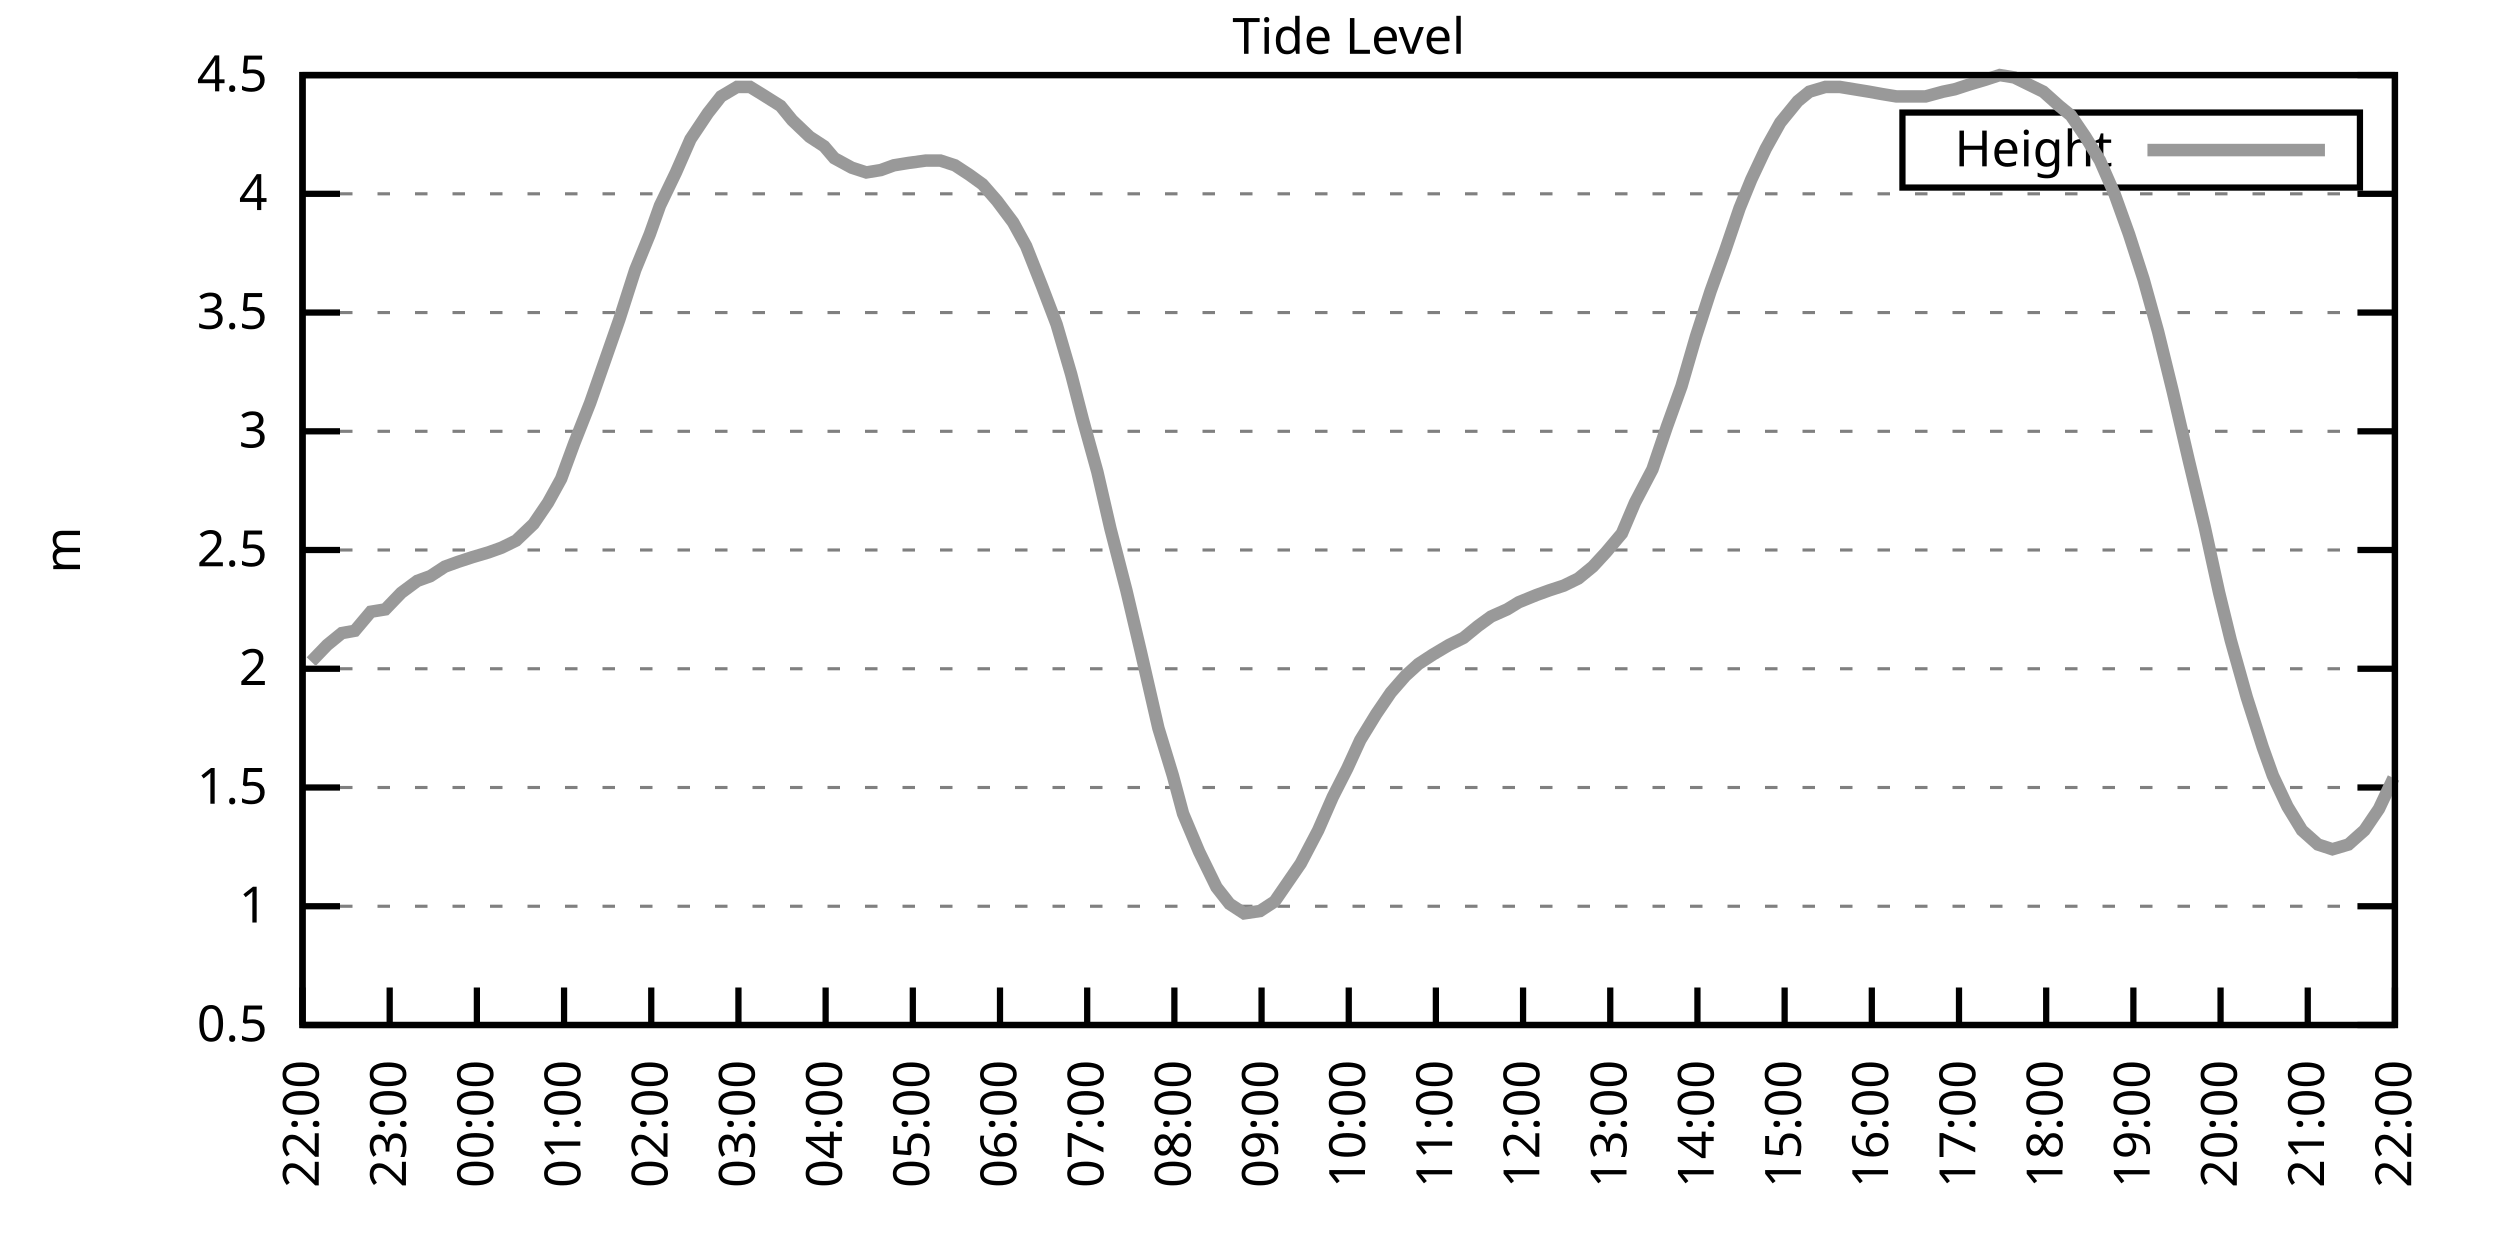
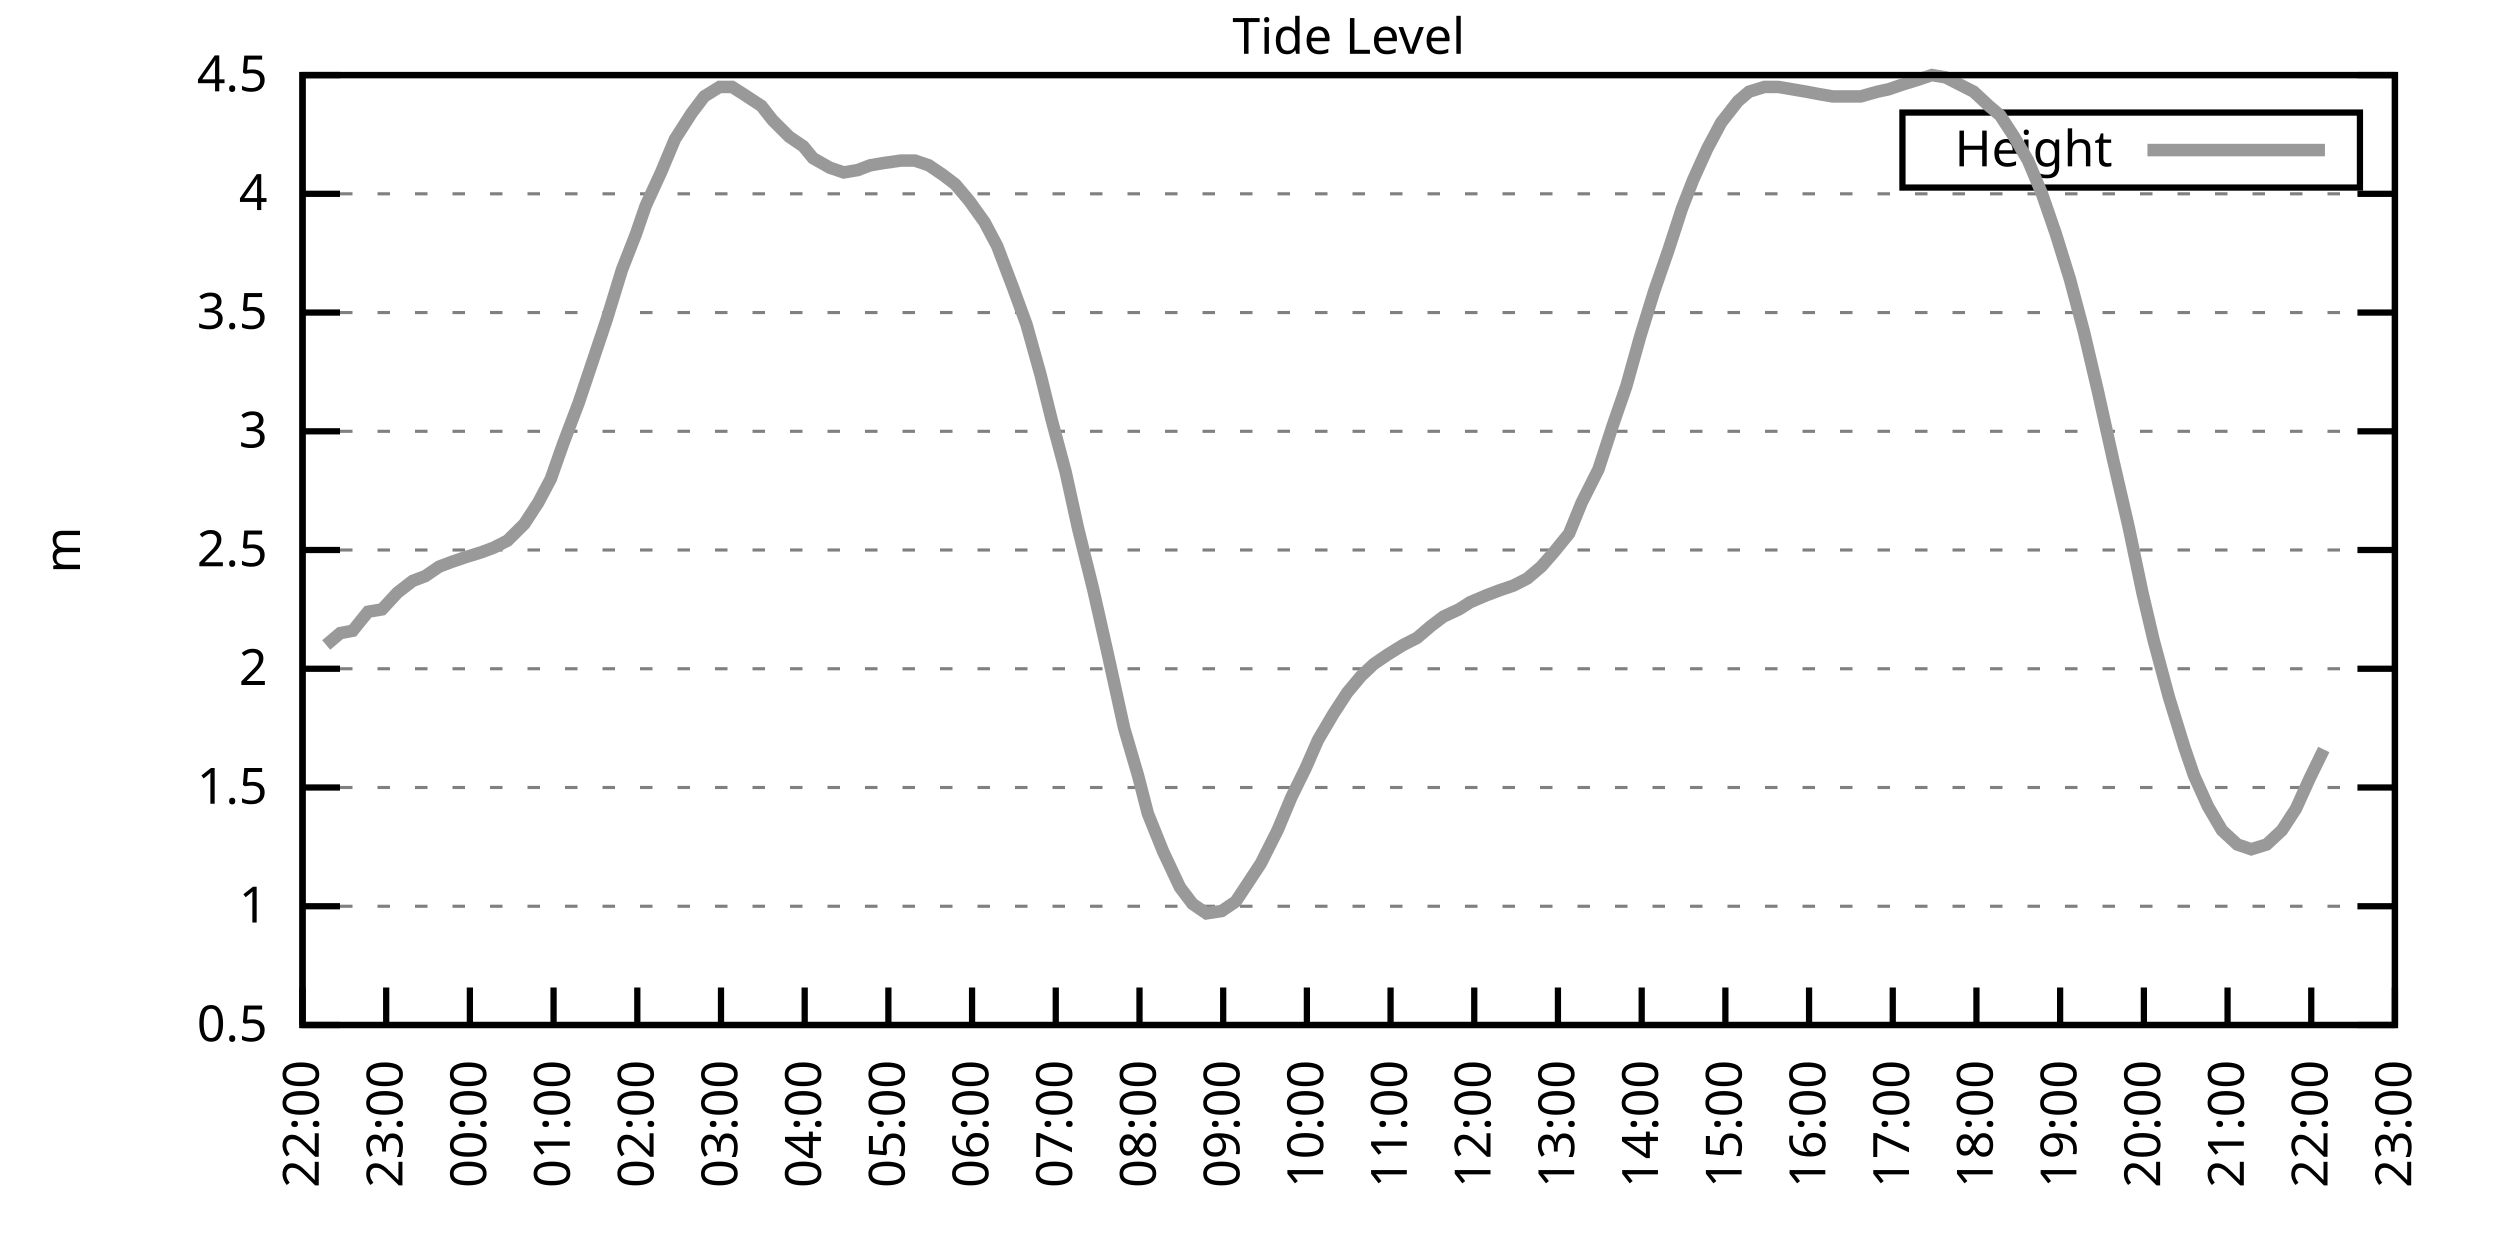
<svg xmlns="http://www.w3.org/2000/svg" xmlns:xlink="http://www.w3.org/1999/xlink" width="400" height="200" viewBox="0 0 400 200">
  <g id="gnuplot_canvas">
    <rect x="0" y="0" width="400" height="200" fill="none" />
    <defs>
      <circle id="gpDot" r="0.5" stroke-width="0.5" stroke="currentColor" />
      <path id="gpPt0" stroke-width="0.333" stroke="currentColor" d="M-1,0 h2 M0,-1 v2" />
      <path id="gpPt1" stroke-width="0.333" stroke="currentColor" d="M-1,-1 L1,1 M1,-1 L-1,1" />
      <path id="gpPt2" stroke-width="0.333" stroke="currentColor" d="M-1,0 L1,0 M0,-1 L0,1 M-1,-1 L1,1 M-1,1 L1,-1" />
      <rect id="gpPt3" stroke-width="0.333" stroke="currentColor" x="-1" y="-1" width="2" height="2" />
      <rect id="gpPt4" stroke-width="0.333" stroke="currentColor" fill="currentColor" x="-1" y="-1" width="2" height="2" />
      <circle id="gpPt5" stroke-width="0.333" stroke="currentColor" cx="0" cy="0" r="1" />
      <use xlink:href="#gpPt5" id="gpPt6" fill="currentColor" stroke="none" />
      <path id="gpPt7" stroke-width="0.333" stroke="currentColor" d="M0,-1.33 L-1.33,0.67 L1.33,0.67 z" />
      <use xlink:href="#gpPt7" id="gpPt8" fill="currentColor" stroke="none" />
      <use xlink:href="#gpPt7" id="gpPt9" stroke="currentColor" transform="rotate(180)" />
      <use xlink:href="#gpPt9" id="gpPt10" fill="currentColor" stroke="none" />
      <use xlink:href="#gpPt3" id="gpPt11" stroke="currentColor" transform="rotate(45)" />
      <use xlink:href="#gpPt11" id="gpPt12" fill="currentColor" stroke="none" />
      <path id="gpPt13" stroke-width="0.333" stroke="currentColor" d="M0,1.330 L1.265,0.411 L0.782,-1.067 L-0.782,-1.076 L-1.265,0.411 z" />
      <use xlink:href="#gpPt13" id="gpPt14" fill="currentColor" stroke="none" />
      <filter id="textbox" filterUnits="objectBoundingBox" x="0" y="0" height="1" width="1">
        <feFlood flood-color="white" flood-opacity="1" result="bgnd" />
        <feComposite in="SourceGraphic" in2="bgnd" operator="atop" />
      </filter>
      <filter id="greybox" filterUnits="objectBoundingBox" x="0" y="0" height="1" width="1">
        <feFlood flood-color="lightgrey" flood-opacity="1" result="grey" />
        <feComposite in="SourceGraphic" in2="grey" operator="atop" />
      </filter>
    </defs>
    <g fill="none" color="white" stroke="currentColor" stroke-width="1.00" stroke-linecap="butt" stroke-linejoin="miter">
</g>
    <g fill="none" color="black" stroke="currentColor" stroke-width="1.00" stroke-linecap="butt" stroke-linejoin="miter">
      <g stroke="none" shape-rendering="crispEdges">
        <polygon fill="rgb(255, 255, 255)" points="48.40,164.00 383.18,164.00 383.18,12.02 48.40,12.02 " />
      </g>
    </g>
    <g fill="none" color="black" stroke="currentColor" stroke-width="1.00" stroke-linecap="butt" stroke-linejoin="miter">
</g>
    <g fill="none" color="black" stroke="black" stroke-width="0.50" stroke-linecap="butt" stroke-linejoin="miter">
</g>
    <g fill="none" color="gray" stroke="currentColor" stroke-width="0.50" stroke-linecap="butt" stroke-linejoin="miter">
      <path stroke="gray" stroke-dasharray="2,4" class="gridline" d="M48.40,164.00 L383.19,164.00  " />
    </g>
    <g fill="none" color="gray" stroke="gray" stroke-width="1.00" stroke-linecap="butt" stroke-linejoin="miter">
</g>
    <g fill="none" color="black" stroke="currentColor" stroke-width="1.00" stroke-linecap="butt" stroke-linejoin="miter">
      <path stroke="black" d="M48.40,164.00 L54.40,164.00 M383.19,164.00 L377.19,164.00  " />
      <g transform="translate(42.80,166.60)" stroke="none" fill="black" font-family="Sans" font-size="8.00" text-anchor="end">
        <text>
          <tspan font-family="Sans"> 0.5</tspan>
        </text>
      </g>
    </g>
    <g fill="none" color="black" stroke="currentColor" stroke-width="1.00" stroke-linecap="butt" stroke-linejoin="miter">
</g>
    <g fill="none" color="black" stroke="black" stroke-width="0.50" stroke-linecap="butt" stroke-linejoin="miter">
</g>
    <g fill="none" color="gray" stroke="currentColor" stroke-width="0.50" stroke-linecap="butt" stroke-linejoin="miter">
      <path stroke="gray" stroke-dasharray="2,4" class="gridline" d="M48.40,145.00 L383.19,145.00  " />
    </g>
    <g fill="none" color="gray" stroke="gray" stroke-width="1.00" stroke-linecap="butt" stroke-linejoin="miter">
</g>
    <g fill="none" color="black" stroke="currentColor" stroke-width="1.00" stroke-linecap="butt" stroke-linejoin="miter">
      <path stroke="black" d="M48.40,145.00 L54.40,145.00 M383.19,145.00 L377.19,145.00  " />
      <g transform="translate(42.80,147.60)" stroke="none" fill="black" font-family="Sans" font-size="8.00" text-anchor="end">
        <text>
          <tspan font-family="Sans"> 1</tspan>
        </text>
      </g>
    </g>
    <g fill="none" color="black" stroke="currentColor" stroke-width="1.00" stroke-linecap="butt" stroke-linejoin="miter">
</g>
    <g fill="none" color="black" stroke="black" stroke-width="0.50" stroke-linecap="butt" stroke-linejoin="miter">
</g>
    <g fill="none" color="gray" stroke="currentColor" stroke-width="0.50" stroke-linecap="butt" stroke-linejoin="miter">
      <path stroke="gray" stroke-dasharray="2,4" class="gridline" d="M48.40,126.00 L383.19,126.00  " />
    </g>
    <g fill="none" color="gray" stroke="gray" stroke-width="1.00" stroke-linecap="butt" stroke-linejoin="miter">
</g>
    <g fill="none" color="black" stroke="currentColor" stroke-width="1.00" stroke-linecap="butt" stroke-linejoin="miter">
      <path stroke="black" d="M48.40,126.00 L54.40,126.00 M383.19,126.00 L377.19,126.00  " />
      <g transform="translate(42.80,128.60)" stroke="none" fill="black" font-family="Sans" font-size="8.00" text-anchor="end">
        <text>
          <tspan font-family="Sans"> 1.5</tspan>
        </text>
      </g>
    </g>
    <g fill="none" color="black" stroke="currentColor" stroke-width="1.00" stroke-linecap="butt" stroke-linejoin="miter">
</g>
    <g fill="none" color="black" stroke="black" stroke-width="0.50" stroke-linecap="butt" stroke-linejoin="miter">
</g>
    <g fill="none" color="gray" stroke="currentColor" stroke-width="0.50" stroke-linecap="butt" stroke-linejoin="miter">
      <path stroke="gray" stroke-dasharray="2,4" class="gridline" d="M48.40,107.00 L383.19,107.00  " />
    </g>
    <g fill="none" color="gray" stroke="gray" stroke-width="1.00" stroke-linecap="butt" stroke-linejoin="miter">
</g>
    <g fill="none" color="black" stroke="currentColor" stroke-width="1.00" stroke-linecap="butt" stroke-linejoin="miter">
      <path stroke="black" d="M48.40,107.00 L54.40,107.00 M383.19,107.00 L377.19,107.00  " />
      <g transform="translate(42.80,109.60)" stroke="none" fill="black" font-family="Sans" font-size="8.00" text-anchor="end">
        <text>
          <tspan font-family="Sans"> 2</tspan>
        </text>
      </g>
    </g>
    <g fill="none" color="black" stroke="currentColor" stroke-width="1.00" stroke-linecap="butt" stroke-linejoin="miter">
</g>
    <g fill="none" color="black" stroke="black" stroke-width="0.50" stroke-linecap="butt" stroke-linejoin="miter">
</g>
    <g fill="none" color="gray" stroke="currentColor" stroke-width="0.50" stroke-linecap="butt" stroke-linejoin="miter">
      <path stroke="gray" stroke-dasharray="2,4" class="gridline" d="M48.40,88.00 L383.19,88.00  " />
    </g>
    <g fill="none" color="gray" stroke="gray" stroke-width="1.00" stroke-linecap="butt" stroke-linejoin="miter">
</g>
    <g fill="none" color="black" stroke="currentColor" stroke-width="1.00" stroke-linecap="butt" stroke-linejoin="miter">
      <path stroke="black" d="M48.40,88.00 L54.40,88.00 M383.19,88.00 L377.19,88.00  " />
      <g transform="translate(42.80,90.60)" stroke="none" fill="black" font-family="Sans" font-size="8.00" text-anchor="end">
        <text>
          <tspan font-family="Sans"> 2.5</tspan>
        </text>
      </g>
    </g>
    <g fill="none" color="black" stroke="currentColor" stroke-width="1.00" stroke-linecap="butt" stroke-linejoin="miter">
</g>
    <g fill="none" color="black" stroke="black" stroke-width="0.50" stroke-linecap="butt" stroke-linejoin="miter">
</g>
    <g fill="none" color="gray" stroke="currentColor" stroke-width="0.50" stroke-linecap="butt" stroke-linejoin="miter">
      <path stroke="gray" stroke-dasharray="2,4" class="gridline" d="M48.40,69.01 L383.19,69.01  " />
    </g>
    <g fill="none" color="gray" stroke="gray" stroke-width="1.00" stroke-linecap="butt" stroke-linejoin="miter">
</g>
    <g fill="none" color="black" stroke="currentColor" stroke-width="1.00" stroke-linecap="butt" stroke-linejoin="miter">
      <path stroke="black" d="M48.40,69.01 L54.40,69.01 M383.19,69.01 L377.19,69.01  " />
      <g transform="translate(42.80,71.61)" stroke="none" fill="black" font-family="Sans" font-size="8.00" text-anchor="end">
        <text>
          <tspan font-family="Sans"> 3</tspan>
        </text>
      </g>
    </g>
    <g fill="none" color="black" stroke="currentColor" stroke-width="1.00" stroke-linecap="butt" stroke-linejoin="miter">
</g>
    <g fill="none" color="black" stroke="black" stroke-width="0.50" stroke-linecap="butt" stroke-linejoin="miter">
</g>
    <g fill="none" color="gray" stroke="currentColor" stroke-width="0.50" stroke-linecap="butt" stroke-linejoin="miter">
      <path stroke="gray" stroke-dasharray="2,4" class="gridline" d="M48.40,50.01 L383.19,50.01  " />
    </g>
    <g fill="none" color="gray" stroke="gray" stroke-width="1.00" stroke-linecap="butt" stroke-linejoin="miter">
</g>
    <g fill="none" color="black" stroke="currentColor" stroke-width="1.00" stroke-linecap="butt" stroke-linejoin="miter">
      <path stroke="black" d="M48.40,50.01 L54.40,50.01 M383.19,50.01 L377.19,50.01  " />
      <g transform="translate(42.80,52.61)" stroke="none" fill="black" font-family="Sans" font-size="8.00" text-anchor="end">
        <text>
          <tspan font-family="Sans"> 3.5</tspan>
        </text>
      </g>
    </g>
    <g fill="none" color="black" stroke="currentColor" stroke-width="1.00" stroke-linecap="butt" stroke-linejoin="miter">
</g>
    <g fill="none" color="black" stroke="black" stroke-width="0.50" stroke-linecap="butt" stroke-linejoin="miter">
</g>
    <g fill="none" color="gray" stroke="currentColor" stroke-width="0.50" stroke-linecap="butt" stroke-linejoin="miter">
      <path stroke="gray" stroke-dasharray="2,4" class="gridline" d="M48.40,31.01 L383.19,31.01  " />
    </g>
    <g fill="none" color="gray" stroke="gray" stroke-width="1.00" stroke-linecap="butt" stroke-linejoin="miter">
</g>
    <g fill="none" color="black" stroke="currentColor" stroke-width="1.00" stroke-linecap="butt" stroke-linejoin="miter">
      <path stroke="black" d="M48.40,31.01 L54.40,31.01 M383.19,31.01 L377.19,31.01  " />
      <g transform="translate(42.80,33.61)" stroke="none" fill="black" font-family="Sans" font-size="8.00" text-anchor="end">
        <text>
          <tspan font-family="Sans"> 4</tspan>
        </text>
      </g>
    </g>
    <g fill="none" color="black" stroke="currentColor" stroke-width="1.00" stroke-linecap="butt" stroke-linejoin="miter">
</g>
    <g fill="none" color="black" stroke="black" stroke-width="0.50" stroke-linecap="butt" stroke-linejoin="miter">
</g>
    <g fill="none" color="gray" stroke="currentColor" stroke-width="0.50" stroke-linecap="butt" stroke-linejoin="miter">
      <path stroke="gray" stroke-dasharray="2,4" class="gridline" d="M48.40,12.01 L383.19,12.01  " />
    </g>
    <g fill="none" color="gray" stroke="gray" stroke-width="1.00" stroke-linecap="butt" stroke-linejoin="miter">
</g>
    <g fill="none" color="black" stroke="currentColor" stroke-width="1.00" stroke-linecap="butt" stroke-linejoin="miter">
      <path stroke="black" d="M48.40,12.01 L54.40,12.01 M383.19,12.01 L377.19,12.01  " />
      <g transform="translate(42.80,14.61)" stroke="none" fill="black" font-family="Sans" font-size="8.00" text-anchor="end">
        <text>
          <tspan font-family="Sans"> 4.5</tspan>
        </text>
      </g>
    </g>
    <g fill="none" color="black" stroke="currentColor" stroke-width="1.00" stroke-linecap="butt" stroke-linejoin="miter">
      <path stroke="black" d="M48.40,164.00 L48.40,158.00  " />
      <g transform="translate(51.00,169.60) rotate(270.00)" stroke="none" fill="black" font-family="Sans" font-size="8.00" text-anchor="end">
        <text>
          <tspan font-family="Sans">22:00</tspan>
        </text>
      </g>
    </g>
    <g fill="none" color="black" stroke="currentColor" stroke-width="1.00" stroke-linecap="butt" stroke-linejoin="miter">
-       <path stroke="black" d="M62.35,164.00 L62.35,158.00  " />
-       <g transform="translate(64.95,169.60) rotate(270.00)" stroke="none" fill="black" font-family="Sans" font-size="8.00" text-anchor="end">
+       <path stroke="black" d="M61.79,164.00 L61.79,158.00  " />
+       <g transform="translate(64.39,169.60) rotate(270.00)" stroke="none" fill="black" font-family="Sans" font-size="8.00" text-anchor="end">
        <text>
          <tspan font-family="Sans">23:00</tspan>
        </text>
      </g>
    </g>
    <g fill="none" color="black" stroke="currentColor" stroke-width="1.00" stroke-linecap="butt" stroke-linejoin="miter">
-       <path stroke="black" d="M76.30,164.00 L76.30,158.00  " />
-       <g transform="translate(78.90,169.60) rotate(270.00)" stroke="none" fill="black" font-family="Sans" font-size="8.00" text-anchor="end">
+       <path stroke="black" d="M75.18,164.00 L75.18,158.00  " />
+       <g transform="translate(77.78,169.60) rotate(270.00)" stroke="none" fill="black" font-family="Sans" font-size="8.00" text-anchor="end">
        <text>
          <tspan font-family="Sans">00:00</tspan>
        </text>
      </g>
    </g>
    <g fill="none" color="black" stroke="currentColor" stroke-width="1.00" stroke-linecap="butt" stroke-linejoin="miter">
-       <path stroke="black" d="M90.25,164.00 L90.25,158.00  " />
-       <g transform="translate(92.85,169.60) rotate(270.00)" stroke="none" fill="black" font-family="Sans" font-size="8.00" text-anchor="end">
+       <path stroke="black" d="M88.57,164.00 L88.57,158.00  " />
+       <g transform="translate(91.17,169.60) rotate(270.00)" stroke="none" fill="black" font-family="Sans" font-size="8.00" text-anchor="end">
        <text>
          <tspan font-family="Sans">01:00</tspan>
        </text>
      </g>
    </g>
    <g fill="none" color="black" stroke="currentColor" stroke-width="1.00" stroke-linecap="butt" stroke-linejoin="miter">
-       <path stroke="black" d="M104.20,164.00 L104.20,158.00  " />
-       <g transform="translate(106.80,169.60) rotate(270.00)" stroke="none" fill="black" font-family="Sans" font-size="8.00" text-anchor="end">
+       <path stroke="black" d="M101.97,164.00 L101.97,158.00  " />
+       <g transform="translate(104.57,169.60) rotate(270.00)" stroke="none" fill="black" font-family="Sans" font-size="8.00" text-anchor="end">
        <text>
          <tspan font-family="Sans">02:00</tspan>
        </text>
      </g>
    </g>
    <g fill="none" color="black" stroke="currentColor" stroke-width="1.00" stroke-linecap="butt" stroke-linejoin="miter">
-       <path stroke="black" d="M118.15,164.00 L118.15,158.00  " />
-       <g transform="translate(120.75,169.60) rotate(270.00)" stroke="none" fill="black" font-family="Sans" font-size="8.00" text-anchor="end">
+       <path stroke="black" d="M115.36,164.00 L115.36,158.00  " />
+       <g transform="translate(117.96,169.60) rotate(270.00)" stroke="none" fill="black" font-family="Sans" font-size="8.00" text-anchor="end">
        <text>
          <tspan font-family="Sans">03:00</tspan>
        </text>
      </g>
    </g>
    <g fill="none" color="black" stroke="currentColor" stroke-width="1.00" stroke-linecap="butt" stroke-linejoin="miter">
-       <path stroke="black" d="M132.10,164.00 L132.10,158.00  " />
-       <g transform="translate(134.70,169.60) rotate(270.00)" stroke="none" fill="black" font-family="Sans" font-size="8.00" text-anchor="end">
+       <path stroke="black" d="M128.75,164.00 L128.75,158.00  " />
+       <g transform="translate(131.35,169.60) rotate(270.00)" stroke="none" fill="black" font-family="Sans" font-size="8.00" text-anchor="end">
        <text>
          <tspan font-family="Sans">04:00</tspan>
        </text>
      </g>
    </g>
    <g fill="none" color="black" stroke="currentColor" stroke-width="1.00" stroke-linecap="butt" stroke-linejoin="miter">
-       <path stroke="black" d="M146.05,164.00 L146.05,158.00  " />
-       <g transform="translate(148.65,169.60) rotate(270.00)" stroke="none" fill="black" font-family="Sans" font-size="8.00" text-anchor="end">
+       <path stroke="black" d="M142.14,164.00 L142.14,158.00  " />
+       <g transform="translate(144.74,169.60) rotate(270.00)" stroke="none" fill="black" font-family="Sans" font-size="8.00" text-anchor="end">
        <text>
          <tspan font-family="Sans">05:00</tspan>
        </text>
      </g>
    </g>
    <g fill="none" color="black" stroke="currentColor" stroke-width="1.00" stroke-linecap="butt" stroke-linejoin="miter">
-       <path stroke="black" d="M160.00,164.00 L160.00,158.00  " />
-       <g transform="translate(162.60,169.60) rotate(270.00)" stroke="none" fill="black" font-family="Sans" font-size="8.00" text-anchor="end">
+       <path stroke="black" d="M155.53,164.00 L155.53,158.00  " />
+       <g transform="translate(158.13,169.60) rotate(270.00)" stroke="none" fill="black" font-family="Sans" font-size="8.00" text-anchor="end">
        <text>
          <tspan font-family="Sans">06:00</tspan>
        </text>
      </g>
    </g>
    <g fill="none" color="black" stroke="currentColor" stroke-width="1.00" stroke-linecap="butt" stroke-linejoin="miter">
-       <path stroke="black" d="M173.95,164.00 L173.95,158.00  " />
-       <g transform="translate(176.55,169.60) rotate(270.00)" stroke="none" fill="black" font-family="Sans" font-size="8.00" text-anchor="end">
+       <path stroke="black" d="M168.92,164.00 L168.92,158.00  " />
+       <g transform="translate(171.52,169.60) rotate(270.00)" stroke="none" fill="black" font-family="Sans" font-size="8.00" text-anchor="end">
        <text>
          <tspan font-family="Sans">07:00</tspan>
        </text>
      </g>
    </g>
    <g fill="none" color="black" stroke="currentColor" stroke-width="1.00" stroke-linecap="butt" stroke-linejoin="miter">
-       <path stroke="black" d="M187.90,164.00 L187.90,158.00  " />
-       <g transform="translate(190.50,169.60) rotate(270.00)" stroke="none" fill="black" font-family="Sans" font-size="8.00" text-anchor="end">
+       <path stroke="black" d="M182.32,164.00 L182.32,158.00  " />
+       <g transform="translate(184.92,169.60) rotate(270.00)" stroke="none" fill="black" font-family="Sans" font-size="8.00" text-anchor="end">
        <text>
          <tspan font-family="Sans">08:00</tspan>
        </text>
      </g>
    </g>
    <g fill="none" color="black" stroke="currentColor" stroke-width="1.00" stroke-linecap="butt" stroke-linejoin="miter">
-       <path stroke="black" d="M201.85,164.00 L201.85,158.00  " />
-       <g transform="translate(204.45,169.60) rotate(270.00)" stroke="none" fill="black" font-family="Sans" font-size="8.00" text-anchor="end">
+       <path stroke="black" d="M195.71,164.00 L195.71,158.00  " />
+       <g transform="translate(198.31,169.60) rotate(270.00)" stroke="none" fill="black" font-family="Sans" font-size="8.00" text-anchor="end">
        <text>
          <tspan font-family="Sans">09:00</tspan>
        </text>
      </g>
    </g>
    <g fill="none" color="black" stroke="currentColor" stroke-width="1.00" stroke-linecap="butt" stroke-linejoin="miter">
-       <path stroke="black" d="M215.80,164.00 L215.80,158.00  " />
-       <g transform="translate(218.40,169.60) rotate(270.00)" stroke="none" fill="black" font-family="Sans" font-size="8.00" text-anchor="end">
+       <path stroke="black" d="M209.10,164.00 L209.10,158.00  " />
+       <g transform="translate(211.70,169.60) rotate(270.00)" stroke="none" fill="black" font-family="Sans" font-size="8.00" text-anchor="end">
        <text>
          <tspan font-family="Sans">10:00</tspan>
        </text>
      </g>
    </g>
    <g fill="none" color="black" stroke="currentColor" stroke-width="1.00" stroke-linecap="butt" stroke-linejoin="miter">
-       <path stroke="black" d="M229.74,164.00 L229.74,158.00  " />
-       <g transform="translate(232.34,169.60) rotate(270.00)" stroke="none" fill="black" font-family="Sans" font-size="8.00" text-anchor="end">
+       <path stroke="black" d="M222.49,164.00 L222.49,158.00  " />
+       <g transform="translate(225.09,169.60) rotate(270.00)" stroke="none" fill="black" font-family="Sans" font-size="8.00" text-anchor="end">
        <text>
          <tspan font-family="Sans">11:00</tspan>
        </text>
      </g>
    </g>
    <g fill="none" color="black" stroke="currentColor" stroke-width="1.00" stroke-linecap="butt" stroke-linejoin="miter">
-       <path stroke="black" d="M243.69,164.00 L243.69,158.00  " />
-       <g transform="translate(246.29,169.60) rotate(270.00)" stroke="none" fill="black" font-family="Sans" font-size="8.00" text-anchor="end">
+       <path stroke="black" d="M235.88,164.00 L235.88,158.00  " />
+       <g transform="translate(238.48,169.60) rotate(270.00)" stroke="none" fill="black" font-family="Sans" font-size="8.00" text-anchor="end">
        <text>
          <tspan font-family="Sans">12:00</tspan>
        </text>
      </g>
    </g>
    <g fill="none" color="black" stroke="currentColor" stroke-width="1.00" stroke-linecap="butt" stroke-linejoin="miter">
-       <path stroke="black" d="M257.64,164.00 L257.64,158.00  " />
-       <g transform="translate(260.24,169.60) rotate(270.00)" stroke="none" fill="black" font-family="Sans" font-size="8.00" text-anchor="end">
+       <path stroke="black" d="M249.27,164.00 L249.27,158.00  " />
+       <g transform="translate(251.87,169.60) rotate(270.00)" stroke="none" fill="black" font-family="Sans" font-size="8.00" text-anchor="end">
        <text>
          <tspan font-family="Sans">13:00</tspan>
        </text>
      </g>
    </g>
    <g fill="none" color="black" stroke="currentColor" stroke-width="1.00" stroke-linecap="butt" stroke-linejoin="miter">
-       <path stroke="black" d="M271.59,164.00 L271.59,158.00  " />
-       <g transform="translate(274.19,169.60) rotate(270.00)" stroke="none" fill="black" font-family="Sans" font-size="8.00" text-anchor="end">
+       <path stroke="black" d="M262.67,164.00 L262.67,158.00  " />
+       <g transform="translate(265.27,169.60) rotate(270.00)" stroke="none" fill="black" font-family="Sans" font-size="8.00" text-anchor="end">
        <text>
          <tspan font-family="Sans">14:00</tspan>
        </text>
      </g>
    </g>
    <g fill="none" color="black" stroke="currentColor" stroke-width="1.00" stroke-linecap="butt" stroke-linejoin="miter">
-       <path stroke="black" d="M285.54,164.00 L285.54,158.00  " />
-       <g transform="translate(288.14,169.60) rotate(270.00)" stroke="none" fill="black" font-family="Sans" font-size="8.00" text-anchor="end">
+       <path stroke="black" d="M276.06,164.00 L276.06,158.00  " />
+       <g transform="translate(278.66,169.60) rotate(270.00)" stroke="none" fill="black" font-family="Sans" font-size="8.00" text-anchor="end">
        <text>
          <tspan font-family="Sans">15:00</tspan>
        </text>
      </g>
    </g>
    <g fill="none" color="black" stroke="currentColor" stroke-width="1.00" stroke-linecap="butt" stroke-linejoin="miter">
-       <path stroke="black" d="M299.49,164.00 L299.49,158.00  " />
-       <g transform="translate(302.09,169.60) rotate(270.00)" stroke="none" fill="black" font-family="Sans" font-size="8.00" text-anchor="end">
+       <path stroke="black" d="M289.45,164.00 L289.45,158.00  " />
+       <g transform="translate(292.05,169.60) rotate(270.00)" stroke="none" fill="black" font-family="Sans" font-size="8.00" text-anchor="end">
        <text>
          <tspan font-family="Sans">16:00</tspan>
        </text>
      </g>
    </g>
    <g fill="none" color="black" stroke="currentColor" stroke-width="1.00" stroke-linecap="butt" stroke-linejoin="miter">
-       <path stroke="black" d="M313.44,164.00 L313.44,158.00  " />
-       <g transform="translate(316.04,169.60) rotate(270.00)" stroke="none" fill="black" font-family="Sans" font-size="8.00" text-anchor="end">
+       <path stroke="black" d="M302.84,164.00 L302.84,158.00  " />
+       <g transform="translate(305.44,169.60) rotate(270.00)" stroke="none" fill="black" font-family="Sans" font-size="8.00" text-anchor="end">
        <text>
          <tspan font-family="Sans">17:00</tspan>
        </text>
      </g>
    </g>
    <g fill="none" color="black" stroke="currentColor" stroke-width="1.00" stroke-linecap="butt" stroke-linejoin="miter">
-       <path stroke="black" d="M327.39,164.00 L327.39,158.00  " />
-       <g transform="translate(329.99,169.60) rotate(270.00)" stroke="none" fill="black" font-family="Sans" font-size="8.00" text-anchor="end">
+       <path stroke="black" d="M316.23,164.00 L316.23,158.00  " />
+       <g transform="translate(318.83,169.60) rotate(270.00)" stroke="none" fill="black" font-family="Sans" font-size="8.00" text-anchor="end">
        <text>
          <tspan font-family="Sans">18:00</tspan>
        </text>
      </g>
    </g>
    <g fill="none" color="black" stroke="currentColor" stroke-width="1.00" stroke-linecap="butt" stroke-linejoin="miter">
-       <path stroke="black" d="M341.34,164.00 L341.34,158.00  " />
-       <g transform="translate(343.94,169.60) rotate(270.00)" stroke="none" fill="black" font-family="Sans" font-size="8.00" text-anchor="end">
+       <path stroke="black" d="M329.62,164.00 L329.62,158.00  " />
+       <g transform="translate(332.22,169.60) rotate(270.00)" stroke="none" fill="black" font-family="Sans" font-size="8.00" text-anchor="end">
        <text>
          <tspan font-family="Sans">19:00</tspan>
        </text>
      </g>
    </g>
    <g fill="none" color="black" stroke="currentColor" stroke-width="1.00" stroke-linecap="butt" stroke-linejoin="miter">
-       <path stroke="black" d="M355.29,164.00 L355.29,158.00  " />
-       <g transform="translate(357.89,169.60) rotate(270.00)" stroke="none" fill="black" font-family="Sans" font-size="8.00" text-anchor="end">
+       <path stroke="black" d="M343.02,164.00 L343.02,158.00  " />
+       <g transform="translate(345.62,169.60) rotate(270.00)" stroke="none" fill="black" font-family="Sans" font-size="8.00" text-anchor="end">
        <text>
          <tspan font-family="Sans">20:00</tspan>
        </text>
      </g>
    </g>
    <g fill="none" color="black" stroke="currentColor" stroke-width="1.00" stroke-linecap="butt" stroke-linejoin="miter">
-       <path stroke="black" d="M369.24,164.00 L369.24,158.00  " />
-       <g transform="translate(371.84,169.60) rotate(270.00)" stroke="none" fill="black" font-family="Sans" font-size="8.00" text-anchor="end">
+       <path stroke="black" d="M356.41,164.00 L356.41,158.00  " />
+       <g transform="translate(359.01,169.60) rotate(270.00)" stroke="none" fill="black" font-family="Sans" font-size="8.00" text-anchor="end">
        <text>
          <tspan font-family="Sans">21:00</tspan>
+         </text>
+       </g>
+     </g>
+     <g fill="none" color="black" stroke="currentColor" stroke-width="1.00" stroke-linecap="butt" stroke-linejoin="miter">
+       <path stroke="black" d="M369.80,164.00 L369.80,158.00  " />
+       <g transform="translate(372.40,169.60) rotate(270.00)" stroke="none" fill="black" font-family="Sans" font-size="8.00" text-anchor="end">
+         <text>
+           <tspan font-family="Sans">22:00</tspan>
        </text>
      </g>
    </g>
    <g fill="none" color="black" stroke="currentColor" stroke-width="1.00" stroke-linecap="butt" stroke-linejoin="miter">
      <path stroke="black" d="M383.19,164.00 L383.19,158.00  " />
      <g transform="translate(385.79,169.60) rotate(270.00)" stroke="none" fill="black" font-family="Sans" font-size="8.00" text-anchor="end">
        <text>
-           <tspan font-family="Sans">22:00</tspan>
+           <tspan font-family="Sans">23:00</tspan>
        </text>
      </g>
    </g>
    <g fill="none" color="black" stroke="currentColor" stroke-width="1.00" stroke-linecap="butt" stroke-linejoin="miter">
</g>
    <g fill="none" color="black" stroke="currentColor" stroke-width="1.00" stroke-linecap="butt" stroke-linejoin="miter">
      <path stroke="black" d="M48.40,12.01 L48.40,164.00 L383.19,164.00 L383.19,12.01 L48.40,12.01 Z  " />
    </g>
    <g fill="none" color="black" stroke="currentColor" stroke-width="1.00" stroke-linecap="butt" stroke-linejoin="miter">
</g>
    <g fill="none" color="black" stroke="currentColor" stroke-width="1.00" stroke-linecap="butt" stroke-linejoin="miter">
      <path stroke="black" d="M304.39,30.01 L304.39,18.01 L377.59,18.01 L377.59,30.01 L304.39,30.01 Z  " />
    </g>
    <g id="Tide_level_plot_1">
      <g fill="none" color="white" stroke="black" stroke-width="2.00" stroke-linecap="butt" stroke-linejoin="miter">
</g>
      <g fill="none" color="black" stroke="currentColor" stroke-width="2.00" stroke-linecap="butt" stroke-linejoin="miter">
        <g transform="translate(337.99,26.61)" stroke="none" fill="black" font-family="Sans" font-size="8.00" text-anchor="end">
          <text>
            <tspan font-family="Sans">Height</tspan>
          </text>
        </g>
      </g>
      <g fill="none" color="black" stroke="currentColor" stroke-width="2.00" stroke-linecap="butt" stroke-linejoin="miter">
-         <path stroke="rgb(153, 153, 153)" d="M343.59,24.01 L371.99,24.01 M49.79,105.86 L52.35,103.20 L54.68,101.30 L56.77,100.92 L59.33,97.88 L61.65,97.50   L64.21,94.84 L66.77,92.94 L68.86,92.18 L71.18,90.66 L73.28,89.90 L75.60,89.14 L78.16,88.38 L80.25,87.63   L82.58,86.49 L85.37,83.83 L87.69,80.41 L89.78,76.61 L91.88,70.91 L94.43,64.45 L96.29,59.13 L99.08,51.15   L101.64,43.17 L103.97,37.47 L105.59,32.91 L108.15,27.59 L110.48,22.27 L113.27,18.09 L115.36,15.43 L117.92,13.91   L120.01,13.91 L121.87,15.05 L124.89,16.95 L126.75,19.23 L129.54,21.89 L131.87,23.41 L133.49,25.31 L136.28,26.83   L138.61,27.59 L140.93,27.21 L143.02,26.45 L145.35,26.07 L148.14,25.69 L150.46,25.69 L152.79,26.45 L155.11,27.97   L157.21,29.49 L159.53,32.15 L162.09,35.57 L164.18,39.37 L166.74,45.83 L169.06,51.91 L171.39,59.89 L173.25,67.11   L175.57,75.47 L177.67,84.59 L180.22,94.46 L182.55,104.34 L185.34,116.50 L187.66,124.10 L189.29,130.18 L191.85,136.26   L194.64,141.96 L196.73,144.62 L199.06,146.14 L201.61,145.76 L203.94,144.24 L206.03,141.20 L208.12,138.16 L210.91,132.84   L213.24,127.52 L215.56,122.96 L217.65,118.40 L220.21,114.22 L222.54,110.80 L224.86,108.14 L226.95,106.24 L229.28,104.72   L231.84,103.20 L234.16,102.06 L236.49,100.16 L238.58,98.64 L241.14,97.50 L243.00,96.36 L245.79,95.22 L247.88,94.46   L250.20,93.70 L252.53,92.56 L254.85,90.66 L256.95,88.38 L259.50,85.35 L261.60,80.41 L264.39,75.09 L266.71,68.25   L269.04,61.79 L271.36,53.81 L273.69,46.59 L276.01,40.13 L278.34,33.29 L280.20,28.73 L282.52,23.79 L284.85,19.61   L287.64,16.19 L289.50,14.67 L292.05,13.91 L294.38,13.91 L296.70,14.29 L299.03,14.67 L301.12,15.05 L303.44,15.43   L305.77,15.43 L308.09,15.43 L310.88,14.67 L312.74,14.29 L315.07,13.53 L317.63,12.77 L319.95,12.01 L322.28,12.39   L324.60,13.53 L326.93,14.67 L329.48,16.95 L331.34,18.47 L333.67,21.89 L335.99,25.69 L338.32,31.01 L340.64,37.47   L342.97,44.69 L345.29,53.05 L347.62,62.55 L350.18,73.57 L352.73,84.21 L355.06,94.84 L356.92,102.44 L359.48,111.56   L362.03,119.54 L363.66,124.10 L365.99,129.04 L368.31,132.84 L370.87,135.12 L373.19,135.88 L375.75,135.12 L378.31,132.84   L380.63,129.42 L382.96,124.48  " />
+         <path stroke="rgb(153, 153, 153)" d="M343.59,24.01 L371.99,24.01 M52.19,103.20 L54.43,101.30 L56.43,100.92 L58.89,97.88 L61.12,97.50 L63.58,94.84   L66.03,92.94 L68.04,92.18 L70.27,90.66 L72.28,89.90 L74.51,89.14 L76.97,88.38 L78.98,87.63 L81.21,86.49   L83.89,83.83 L86.12,80.41 L88.13,76.61 L90.14,70.91 L92.59,64.45 L94.38,59.13 L97.06,51.15 L99.51,43.17   L101.74,37.47 L103.31,32.91 L105.76,27.59 L107.99,22.27 L110.67,18.09 L112.68,15.43 L115.13,13.91 L117.14,13.91   L118.93,15.05 L121.83,16.95 L123.62,19.23 L126.29,21.89 L128.53,23.41 L130.09,25.31 L132.77,26.83 L135.00,27.59   L137.23,27.21 L139.24,26.45 L141.47,26.07 L144.15,25.69 L146.38,25.69 L148.61,26.45 L150.85,27.97 L152.85,29.49   L155.09,32.15 L157.54,35.57 L159.55,39.37 L162.01,45.83 L164.24,51.91 L166.47,59.89 L168.25,67.11 L170.49,75.47   L172.50,84.59 L174.95,94.46 L177.18,104.34 L179.86,116.50 L182.09,124.10 L183.66,130.18 L186.11,136.26 L188.79,141.96   L190.80,144.62 L193.03,146.14 L195.48,145.76 L197.72,144.24 L199.73,141.20 L201.73,138.16 L204.41,132.84 L206.64,127.52   L208.88,122.96 L210.88,118.40 L213.34,114.22 L215.57,110.80 L217.80,108.14 L219.81,106.24 L222.04,104.72 L224.50,103.20   L226.73,102.06 L228.96,100.16 L230.97,98.64 L233.43,97.50 L235.21,96.36 L237.89,95.22 L239.90,94.46 L242.13,93.70   L244.36,92.56 L246.60,90.66 L248.60,88.38 L251.06,85.35 L253.07,80.41 L255.75,75.09 L257.98,68.25 L260.21,61.79   L262.44,53.81 L264.67,46.59 L266.91,40.13 L269.14,33.29 L270.92,28.73 L273.16,23.79 L275.39,19.61 L278.07,16.19   L279.85,14.67 L282.31,13.91 L284.54,13.91 L286.77,14.29 L289.00,14.67 L291.01,15.05 L293.24,15.43 L295.48,15.43   L297.71,15.43 L300.39,14.67 L302.17,14.29 L304.40,13.53 L306.86,12.77 L309.09,12.01 L311.32,12.39 L313.55,13.53   L315.79,14.67 L318.24,16.95 L320.03,18.47 L322.26,21.89 L324.49,25.69 L326.72,31.01 L328.95,37.47 L331.19,44.69   L333.42,53.05 L335.65,62.55 L338.10,73.57 L340.56,84.21 L342.79,94.84 L344.58,102.44 L347.03,111.56 L349.49,119.54   L351.05,124.10 L353.28,129.04 L355.51,132.84 L357.97,135.12 L360.20,135.88 L362.66,135.12 L365.11,132.84 L367.34,129.42   L369.58,124.48 L371.81,119.92  " />
      </g>
    </g>
    <g fill="none" color="black" stroke="currentColor" stroke-width="2.00" stroke-linecap="butt" stroke-linejoin="miter">
</g>
    <g fill="none" color="black" stroke="black" stroke-width="1.00" stroke-linecap="butt" stroke-linejoin="miter">
</g>
    <g fill="none" color="black" stroke="currentColor" stroke-width="1.00" stroke-linecap="butt" stroke-linejoin="miter">
      <path stroke="black" d="M48.40,12.01 L48.40,164.00 L383.19,164.00 L383.19,12.01 L48.40,12.01 Z  " />
      <g transform="translate(12.80,88.01) rotate(270.00)" stroke="none" fill="black" font-family="Sans" font-size="8.00" text-anchor="middle">
        <text>
          <tspan font-family="Sans">m</tspan>
        </text>
      </g>
    </g>
    <g fill="none" color="black" stroke="currentColor" stroke-width="1.00" stroke-linecap="butt" stroke-linejoin="miter">
</g>
    <g fill="none" color="black" stroke="currentColor" stroke-width="1.00" stroke-linecap="butt" stroke-linejoin="miter">
      <g transform="translate(215.79,8.61)" stroke="none" fill="black" font-family="Sans" font-size="8.00" text-anchor="middle">
        <text>
          <tspan font-family="Sans">Tide Level</tspan>
        </text>
      </g>
    </g>
    <g fill="none" color="black" stroke="currentColor" stroke-width="1.00" stroke-linecap="butt" stroke-linejoin="miter">
</g>
  </g>
</svg>
